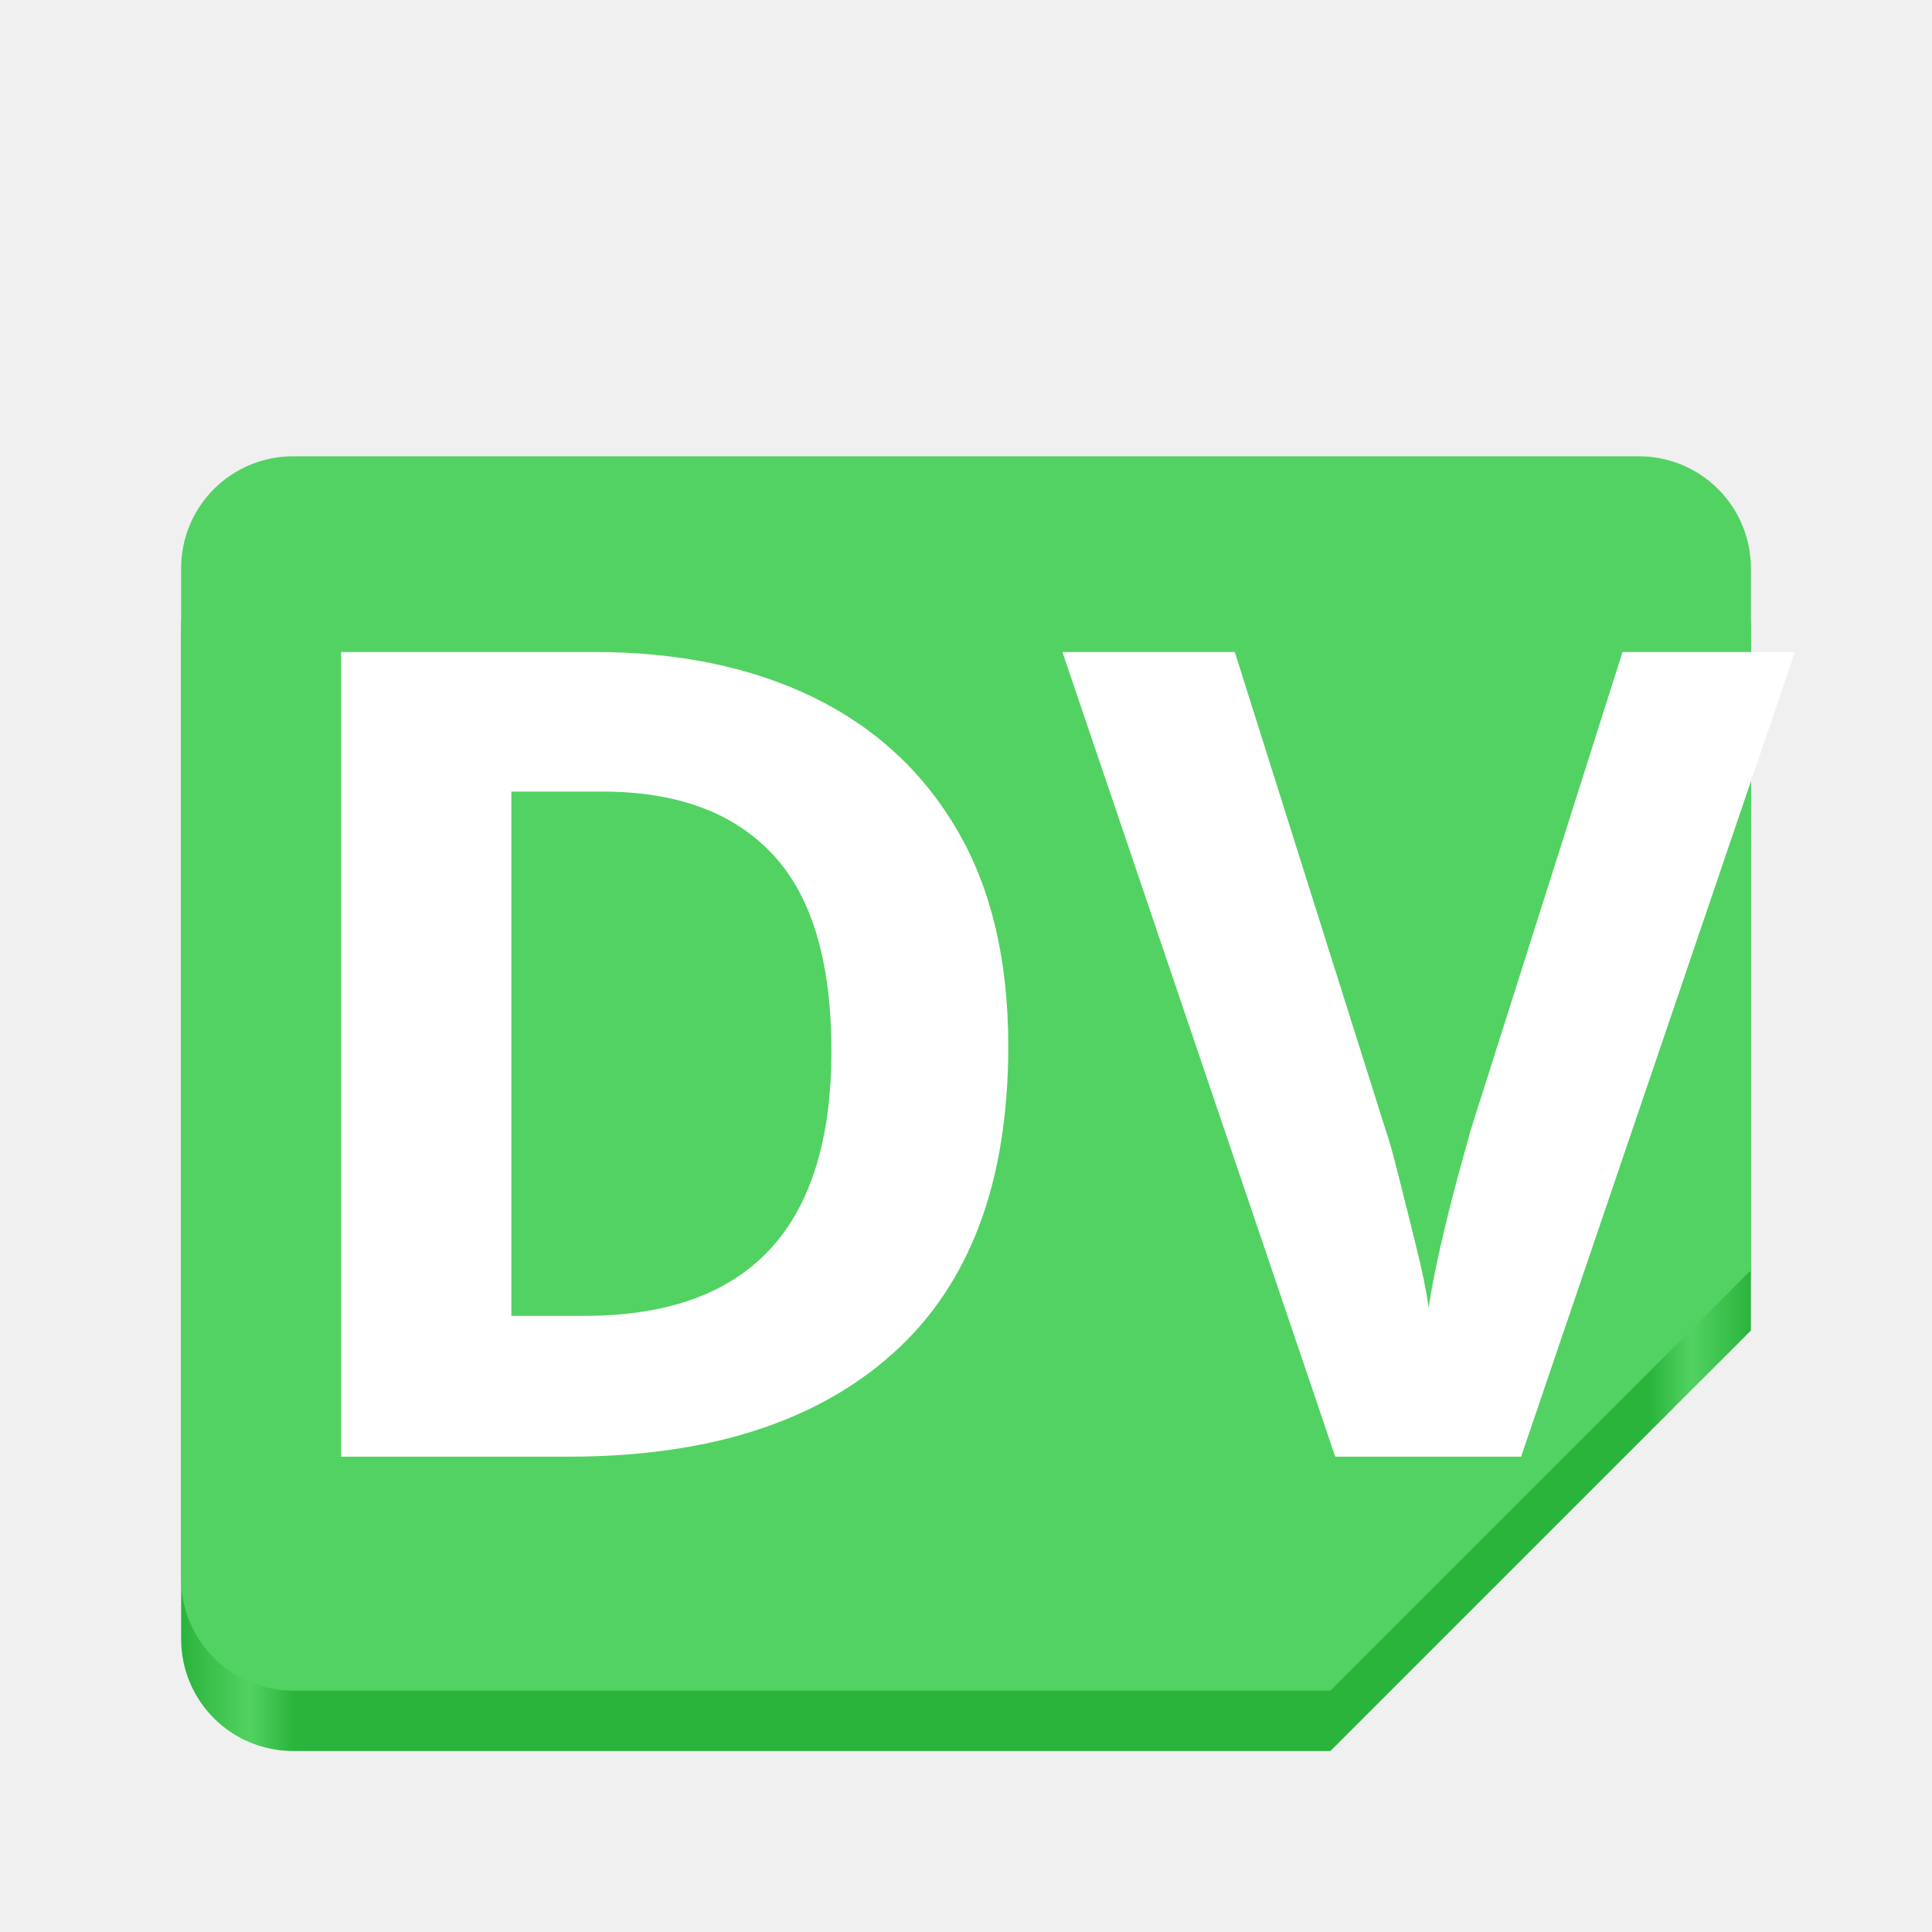
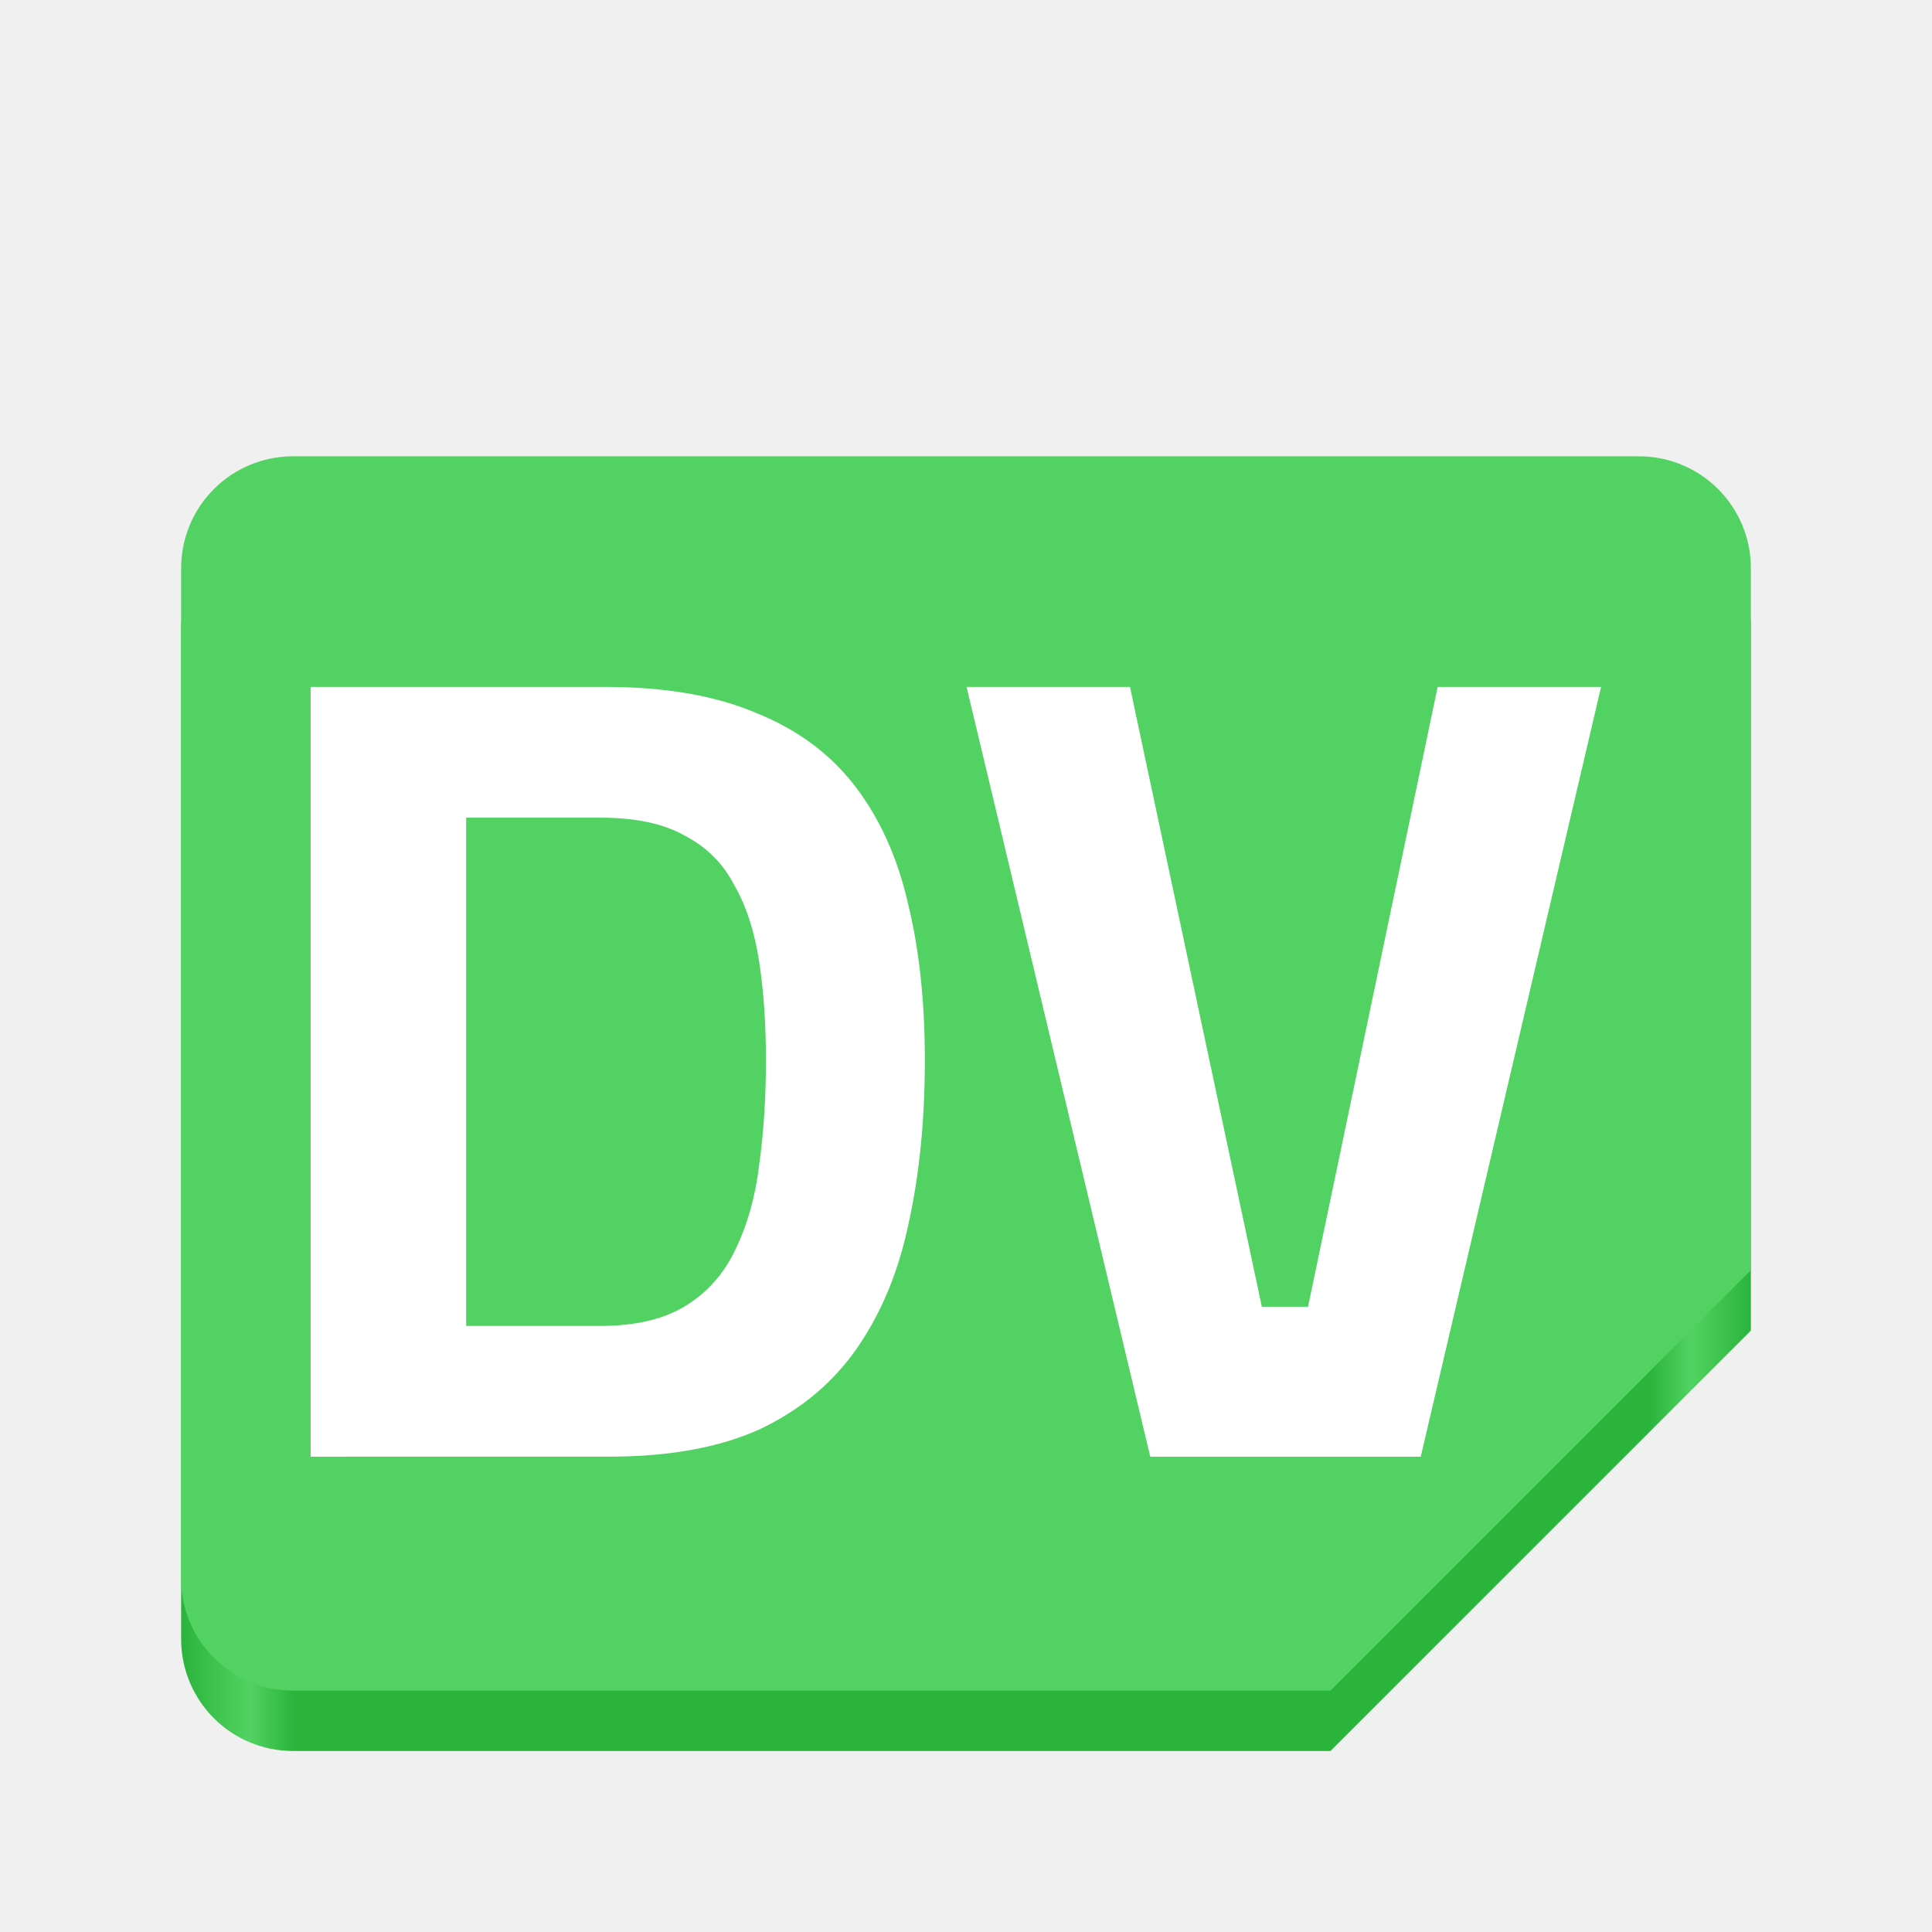
<svg xmlns="http://www.w3.org/2000/svg" xmlns:xlink="http://www.w3.org/1999/xlink" viewBox="0 0 128 128" style="display:inline;enable-background:new" version="1.0" id="svg11300" height="128" width="128">
  <defs id="defs3">
    <linearGradient id="linearGradient955">
      <stop style="stop-color:#2ab43c;stop-opacity:1;" offset="0" id="stop951" />
      <stop style="stop-color:#52d262;stop-opacity:1;" offset="0.044" id="stop959" />
      <stop style="stop-color:#2ab43c;stop-opacity:1;" offset="0.072" id="stop961" />
      <stop style="stop-color:#2ab43c;stop-opacity:1;" offset="0.935" id="stop963" />
      <stop style="stop-color:#52d262;stop-opacity:1;" offset="0.962" id="stop965" />
      <stop style="stop-color:#2ab43c;stop-opacity:1;" offset="1" id="stop953" />
    </linearGradient>
-     <linearGradient id="linearGradient974">
-       <stop style="stop-color:#ca1003;stop-opacity:1;" offset="0" id="stop962" />
-       <stop id="stop964" offset="0.042" style="stop-color:#fc4236;stop-opacity:1;" />
-       <stop style="stop-color:#ca1003;stop-opacity:1;" offset="0.083" id="stop966" />
-       <stop id="stop968" offset="0.917" style="stop-color:#ca1003;stop-opacity:1;" />
-       <stop style="stop-color:#fc4236;stop-opacity:1;" offset="0.958" id="stop970" />
-       <stop style="stop-color:#ca1003;stop-opacity:1;" offset="1" id="stop972" />
-     </linearGradient>
-     <linearGradient y2="44" x2="464" y1="44" x1="48" gradientTransform="matrix(0.25,0,0,0.25,0,53)" gradientUnits="userSpaceOnUse" id="linearGradient1747" xlink:href="#linearGradient974" />
-     <clipPath id="clipPath1784" clipPathUnits="userSpaceOnUse">
-       <rect ry="14" rx="14" y="202" x="36" height="28" width="60" id="rect1786" style="opacity:1;vector-effect:none;fill:#3584e4;fill-opacity:1;stroke:none;stroke-width:0.854;stroke-linecap:square;stroke-linejoin:round;stroke-miterlimit:4;stroke-dasharray:none;stroke-dashoffset:0;stroke-opacity:1" />
-     </clipPath>
    <linearGradient xlink:href="#linearGradient955" id="linearGradient957" x1="-566.033" y1="-81.183" x2="-462.033" y2="-81.183" gradientUnits="userSpaceOnUse" gradientTransform="translate(578.0328,156.3033)" />
  </defs>
  <path id="path13104-3" d="m 19.429,34.231 h 89.143 c 4.115,0 7.429,3.313 7.429,7.429 V 88.152 L 88.143,116.009 H 19.429 c -4.115,0 -7.429,-3.313 -7.429,-7.429 V 41.659 c 0,-4.115 3.313,-7.429 7.429,-7.429 z" style="display:inline;fill:url(#linearGradient957);fill-opacity:1;stroke:none;stroke-width:0.116;stroke-linecap:butt;stroke-linejoin:miter;stroke-miterlimit:4;stroke-dasharray:none;stroke-dashoffset:0;stroke-opacity:1;marker:none;marker-start:none;marker-mid:none;marker-end:none;paint-order:normal;enable-background:new" />
  <path id="path13104" d="m 19.429,30.231 h 89.143 c 4.115,0 7.429,3.313 7.429,7.429 V 84.152 L 88.143,112.009 H 19.429 c -4.115,0 -7.429,-3.313 -7.429,-7.429 V 37.659 c 0,-4.115 3.313,-7.429 7.429,-7.429 z" style="display:inline;fill:#52d262;fill-opacity:1;stroke:none;stroke-width:0.116;stroke-linecap:butt;stroke-linejoin:miter;stroke-miterlimit:4;stroke-dasharray:none;stroke-dashoffset:0;stroke-opacity:1;marker:none;marker-start:none;marker-mid:none;marker-end:none;paint-order:normal;enable-background:new" />
-   <text xml:space="preserve" style="font-style:normal;font-variant:normal;font-weight:normal;font-stretch:normal;font-size:74.667px;line-height:1.25;font-family:sour;-inkscape-font-specification:sour;fill:#ffffff;fill-opacity:1;stroke:none" x="15.877" y="96.507" id="text1027">
-     <tspan id="tspan1025" x="15.877" y="96.507" style="font-style:normal;font-variant:normal;font-weight:bold;font-stretch:normal;font-size:74.667px;font-family:Cairo;-inkscape-font-specification:'Cairo Bold'">DV</tspan>
-   </text>
+   <g aria-label="DV" id="text1027" style="font-size:74.667px;line-height:1.25;font-family:sour;-inkscape-font-specification:sour;fill:#ffffff">
+     <path d="M 20.581,96.507 V 45.509 h 19.488 q 5.973,0 10.005,1.717 4.107,1.643 6.571,4.853 2.464,3.211 3.509,7.765 1.12,4.555 1.12,10.379 0,5.899 -1.045,10.677 -0.971,4.779 -3.36,8.288 -2.389,3.509 -6.421,5.451 -4.032,1.867 -10.08,1.867 z m 10.304,-8.661 h 8.885 q 3.509,0 5.675,-1.344 2.165,-1.344 3.285,-3.733 1.195,-2.464 1.568,-5.6 0.448,-3.211 0.448,-6.944 0,-3.584 -0.448,-6.496 -0.448,-2.987 -1.643,-5.077 -1.12,-2.165 -3.285,-3.285 -2.091,-1.195 -5.6,-1.195 h -8.885 z" style="font-weight:bold;font-family:Cairo;-inkscape-font-specification:'Cairo Bold'" id="path926" />
+     <path d="M 76.208,96.507 64.037,45.509 h 10.827 l 8.736,41.067 h 3.061 L 95.248,45.509 H 106.075 L 94.128,96.507 Z" style="font-weight:bold;font-family:Cairo;-inkscape-font-specification:'Cairo Bold'" id="path928" />
+   </g>
</svg>
